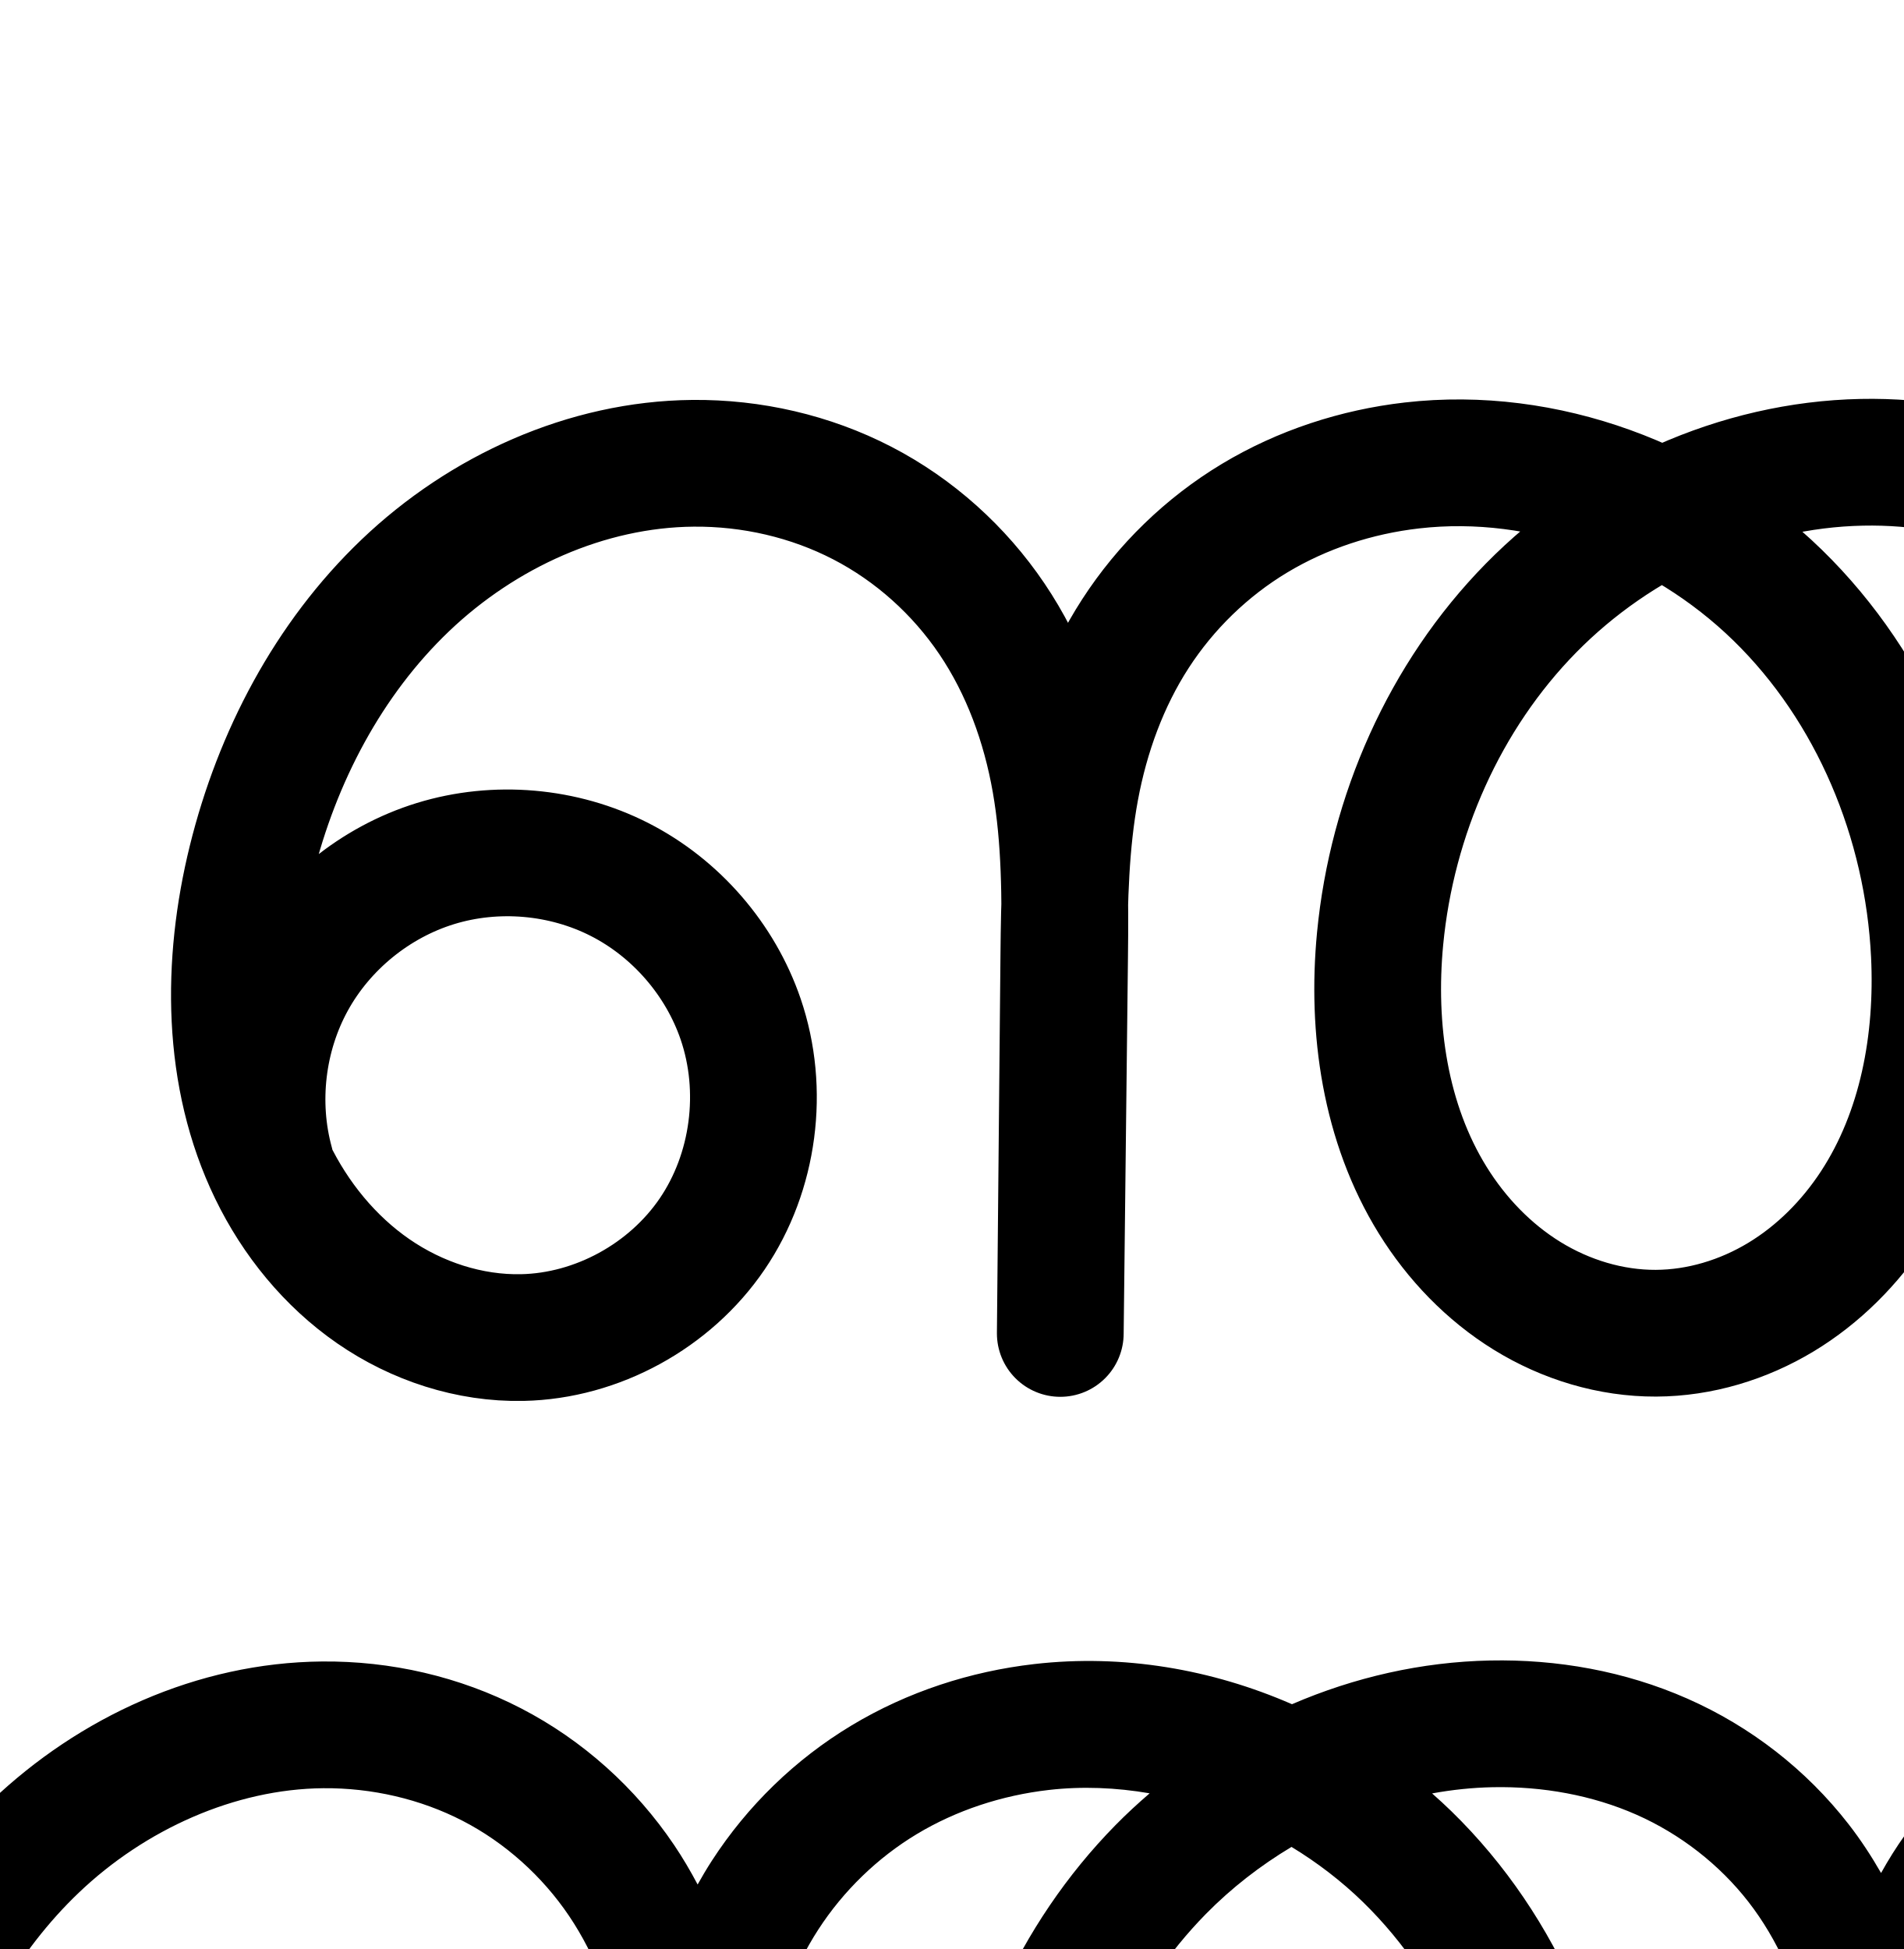
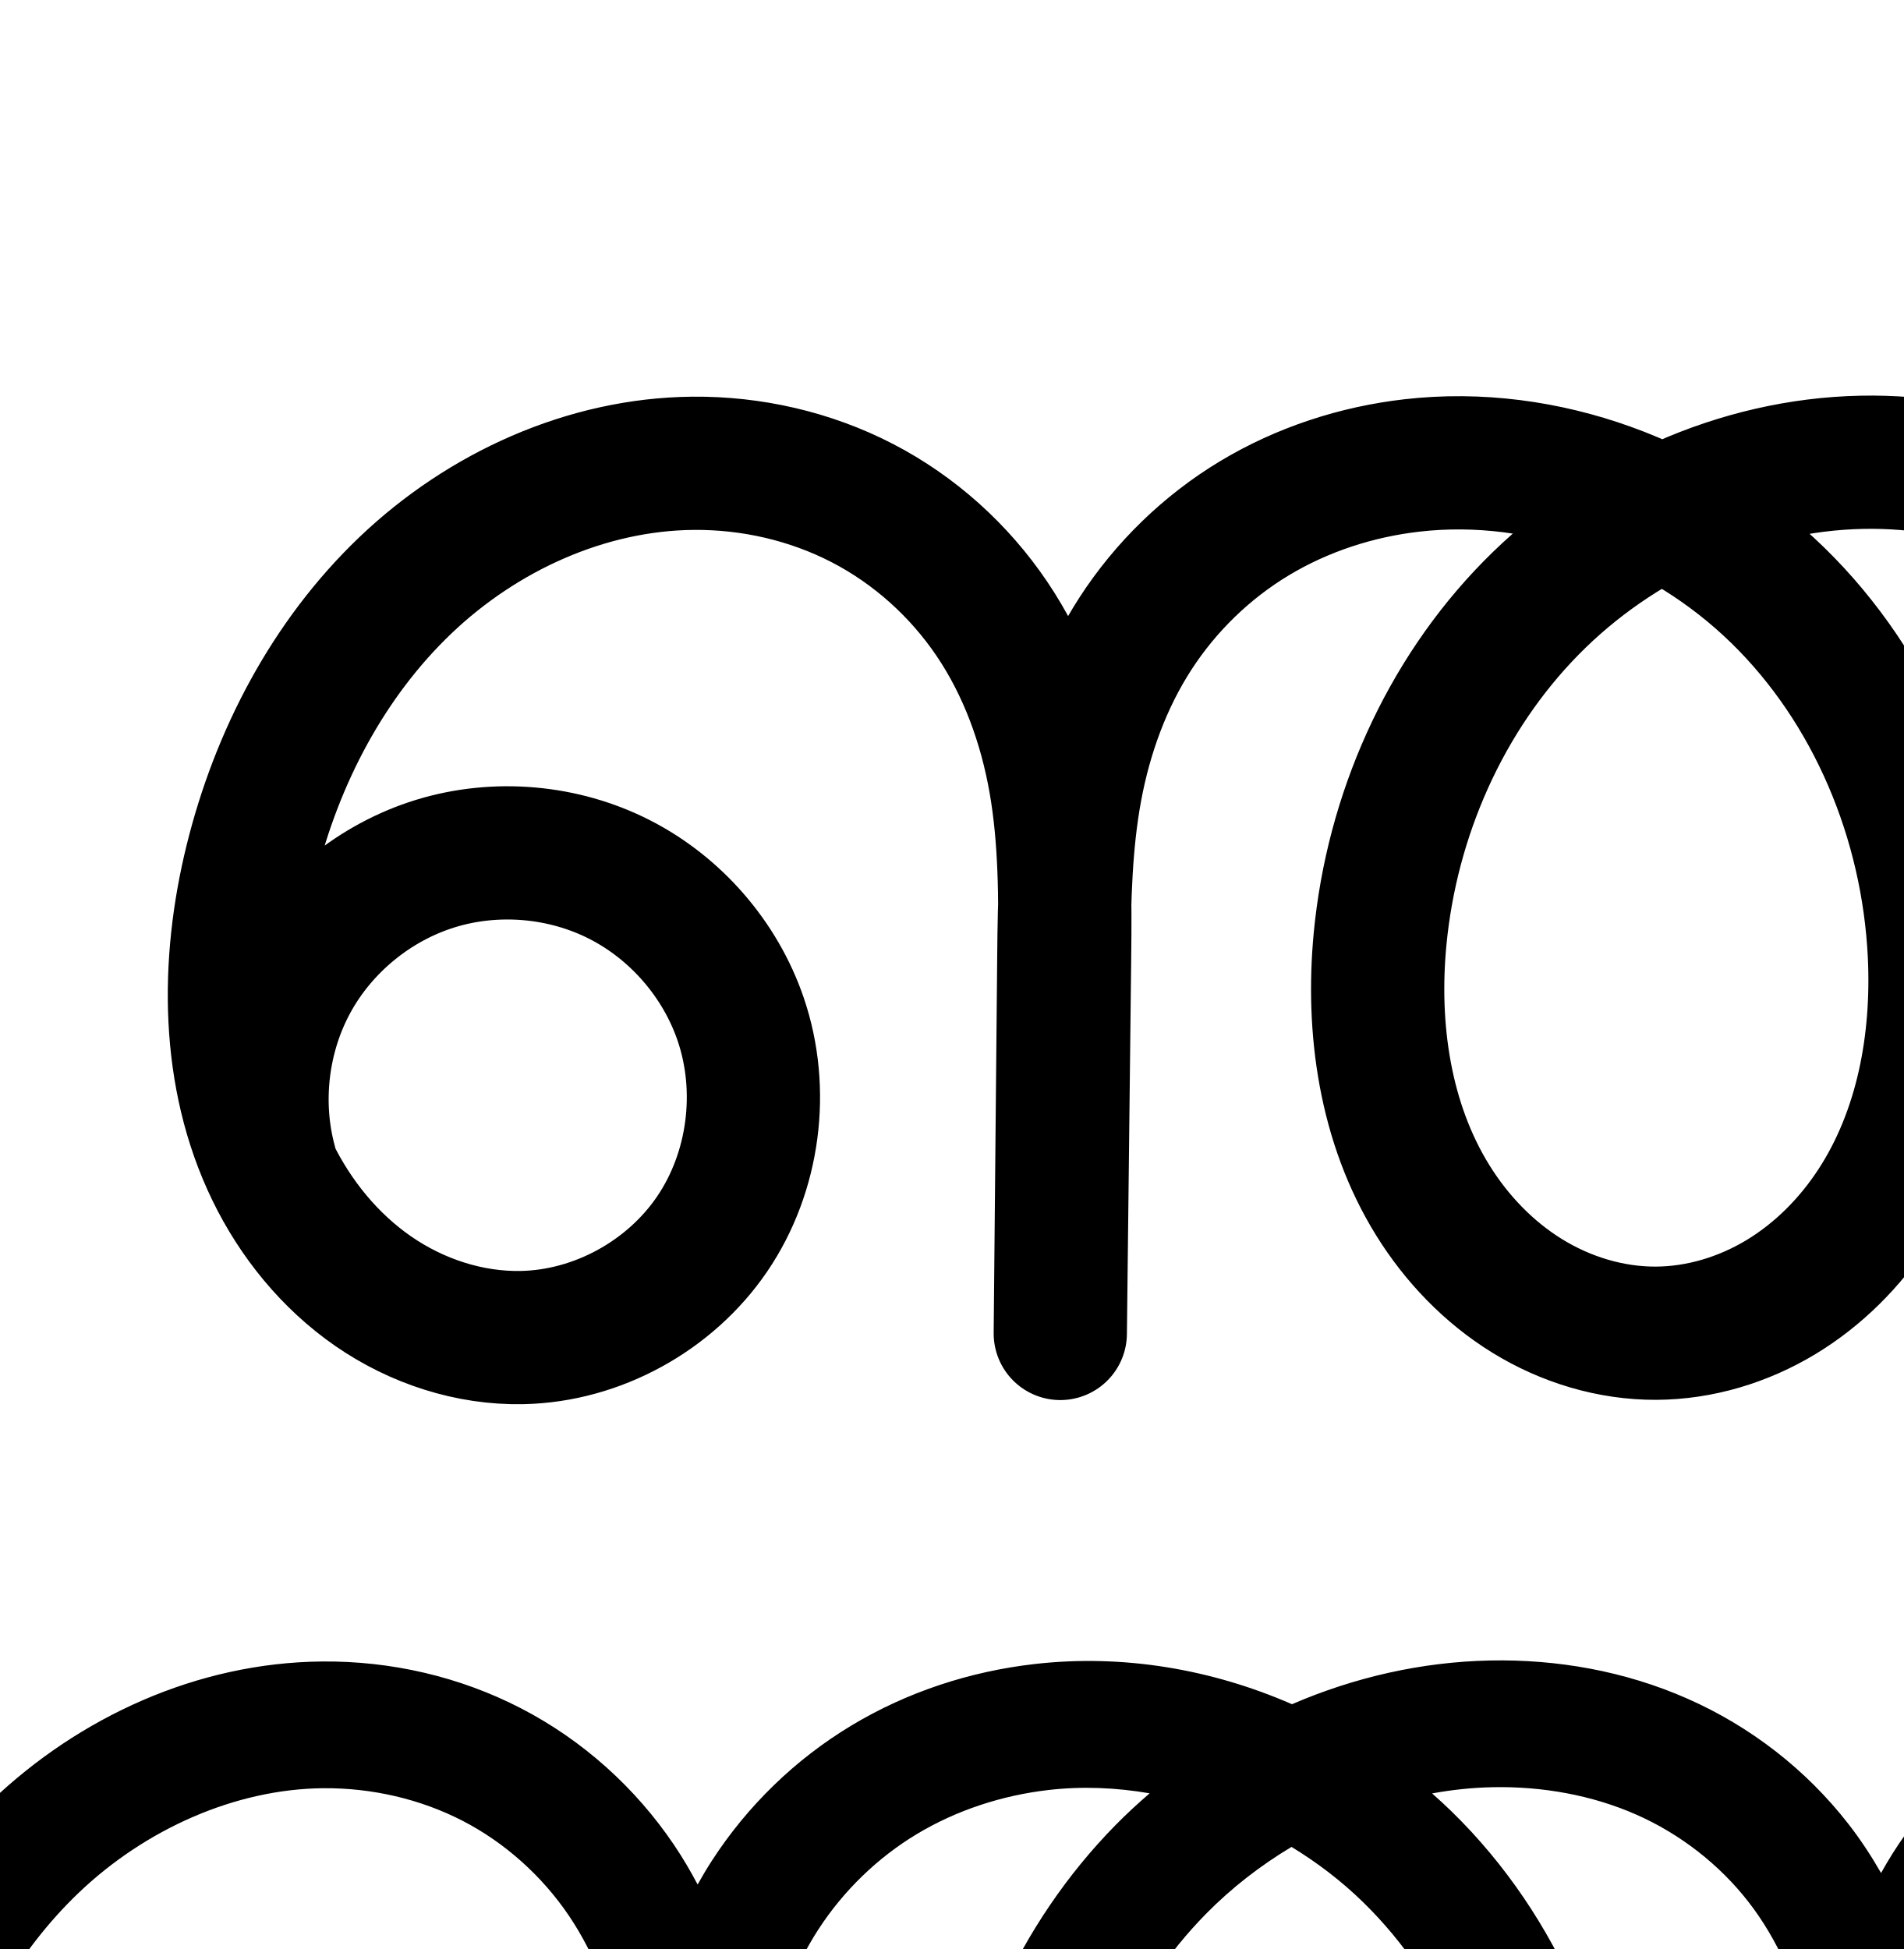
<svg xmlns="http://www.w3.org/2000/svg" width="2000" height="2048" id="svg2992" version="1.1">
  <defs id="defs5498">
    </defs>
  <g id="layer1" transform="translate(0,1048)">
    <g id="layer1-0" transform="translate(-2634.39,235.9302)" />
-     <path style="fill:none;fill-rule:evenodd;stroke:#000000;stroke-width:133.174;stroke-linecap:round;stroke-linejoin:round;stroke-miterlimit:4;stroke-dasharray:none;stroke-opacity:1" d="m 3472.351,365.499 c 90.097,-46.968 164.952,-122.642 210.937,-213.245 45.985,-90.603 62.877,-195.696 47.6,-296.146 -15.277,-100.45 -62.647,-195.769 -133.488,-268.606 -70.841,-72.836 -164.808,-122.835 -264.795,-140.895 -145.168,-26.221 -300.143,16.606 -415.024,109.146 -114.881,92.54 -189.099,232.29 -207.392,378.669 -11.87,94.982 -0.157,195.282 48.162,277.911 24.16,41.315 57.269,77.639 97.375,103.757 40.106,26.117 87.268,41.801 135.118,42.807 49.084,1.032 98.079,-13.413 139.953,-39.043 41.874,-25.63 76.684,-62.191 102.178,-104.148 50.989,-83.914 63.817,-186.929 51.983,-284.404 -16.244,-133.801 -78.471,-262.585 -177.438,-354.085 -98.967,-91.5 -234.643,-143.802 -369.226,-136.444 -56.978,3.115 -113.64,16.761 -164.572,42.493 -50.932,25.732 -95.724,63.669 -128.913,110.088 -33.189,46.419 -54.391,100.849 -64.822,156.951 -10.431,56.102 -10.153,113.572 -9.189,170.628 l 7.432,439.601 -7.502,-427.909 c -1.074,-61.268 -2.888,-122.96 -16.189,-182.777 -13.301,-59.817 -38.162,-117.443 -75.753,-165.836 -37.59,-48.393 -87.5,-87.044 -143.562,-111.782 -56.062,-24.738 -117.827,-35.689 -179.092,-34.455 -129.758,2.614 -256.511,60.518 -347.472,153.091 -90.961,92.574 -146.211,218.183 -158.609,347.374 -9.087,94.691 5.152,193.982 55.235,274.856 25.041,40.437 58.831,75.704 99.32,100.662 40.489,24.958 87.731,39.378 135.294,39.183 46.086,-0.189 91.774,-14.083 131.229,-37.901 39.455,-23.818 72.729,-57.361 97.941,-95.94 50.423,-77.159 67.781,-172.446 63.324,-264.512 -6.792,-140.292 -64.109,-279.129 -164.671,-377.187 -100.561,-98.058 -244.682,-152.309 -384.224,-136.308 -58.211,6.675 -115.188,25.232 -165.392,55.442 -50.204,30.209 -93.306,72.075 -125.136,121.267 -31.83,49.192 -52.158,105.333 -62.857,162.94 -10.698,57.607 -11.815,116.507 -12.364,175.096 l -3.73,397.342 4.517,-395.937 c 0.702,-61.537 0.801,-123.456 -9.817,-184.074 -10.617,-60.618 -32.052,-119.75 -66.46,-170.773 -34.409,-51.023 -81.561,-93.462 -136.216,-121.747 -54.655,-28.286 -116.414,-42.39 -177.952,-41.824 -112.041,1.031 -221.113,50.866 -302.162,128.23 -81.05,77.364 -134.972,180.71 -161.821,289.491 -26.638,107.925 -26.566,226.041 21.929,326.07 24.248,50.014 60.43,94.598 106.147,126.21 45.717,31.612 101.077,49.851 156.646,48.672 78.66,-1.67 155.195,-43.799 199.435,-108.861 44.239,-65.061 55.352,-151.254 29.925,-225.709 -21.443,-62.788 -68.065,-116.578 -127.171,-146.722 -59.106,-30.144 -130.021,-36.3 -193.437,-16.791 -63.416,19.509 -118.609,64.461 -150.55,122.615 -31.942,58.154 -40.268,128.848 -22.711,192.832" id="path4139-1-0-4-2-2-4-4" />
+     <path style="fill:none;fill-rule:evenodd;stroke:#000000;stroke-width:140;stroke-linecap:round;stroke-linejoin:round;stroke-miterlimit:4;stroke-dasharray:none;stroke-opacity:1" d="m 3472.351,365.499 c 90.097,-46.968 164.952,-122.642 210.937,-213.245 45.985,-90.603 62.877,-195.696 47.6,-296.146 -15.277,-100.45 -62.647,-195.769 -133.488,-268.606 -70.841,-72.836 -164.808,-122.835 -264.795,-140.895 -145.168,-26.221 -300.143,16.606 -415.024,109.146 -114.881,92.54 -189.099,232.29 -207.392,378.669 -11.87,94.982 -0.157,195.282 48.162,277.911 24.16,41.315 57.269,77.639 97.375,103.757 40.106,26.117 87.268,41.801 135.118,42.807 49.084,1.032 98.079,-13.413 139.953,-39.043 41.874,-25.63 76.684,-62.191 102.178,-104.148 50.989,-83.914 63.817,-186.929 51.983,-284.404 -16.244,-133.801 -78.471,-262.585 -177.438,-354.085 -98.967,-91.5 -234.643,-143.802 -369.226,-136.444 -56.978,3.115 -113.64,16.761 -164.572,42.493 -50.932,25.732 -95.724,63.669 -128.913,110.088 -33.189,46.419 -54.391,100.849 -64.822,156.951 -10.431,56.102 -10.153,113.572 -9.189,170.628 l 7.432,439.601 -7.502,-427.909 c -1.074,-61.268 -2.888,-122.96 -16.189,-182.777 -13.301,-59.817 -38.162,-117.443 -75.753,-165.836 -37.59,-48.393 -87.5,-87.044 -143.562,-111.782 -56.062,-24.738 -117.827,-35.689 -179.092,-34.455 -129.758,2.614 -256.511,60.518 -347.472,153.091 -90.961,92.574 -146.211,218.183 -158.609,347.374 -9.087,94.691 5.152,193.982 55.235,274.856 25.041,40.437 58.831,75.704 99.32,100.662 40.489,24.958 87.731,39.378 135.294,39.183 46.086,-0.189 91.774,-14.083 131.229,-37.901 39.455,-23.818 72.729,-57.361 97.941,-95.94 50.423,-77.159 67.781,-172.446 63.324,-264.512 -6.792,-140.292 -64.109,-279.129 -164.671,-377.187 -100.561,-98.058 -244.682,-152.309 -384.224,-136.308 -58.211,6.675 -115.188,25.232 -165.392,55.442 -50.204,30.209 -93.306,72.075 -125.136,121.267 -31.83,49.192 -52.158,105.333 -62.857,162.94 -10.698,57.607 -11.815,116.507 -12.364,175.096 l -3.73,397.342 4.517,-395.937 c 0.702,-61.537 0.801,-123.456 -9.817,-184.074 -10.617,-60.618 -32.052,-119.75 -66.46,-170.773 -34.409,-51.023 -81.561,-93.462 -136.216,-121.747 -54.655,-28.286 -116.414,-42.39 -177.952,-41.824 -112.041,1.031 -221.113,50.866 -302.162,128.23 -81.05,77.364 -134.972,180.71 -161.821,289.491 -26.638,107.925 -26.566,226.041 21.929,326.07 24.248,50.014 60.43,94.598 106.147,126.21 45.717,31.612 101.077,49.851 156.646,48.672 78.66,-1.67 155.195,-43.799 199.435,-108.861 44.239,-65.061 55.352,-151.254 29.925,-225.709 -21.443,-62.788 -68.065,-116.578 -127.171,-146.722 -59.106,-30.144 -130.021,-36.3 -193.437,-16.791 -63.416,19.509 -118.609,64.461 -150.55,122.615 -31.942,58.154 -40.268,128.848 -22.711,192.832" id="path4139-1-0-4-2-2-4-4" />
    <path style="color:#000000;font-style:normal;font-variant:normal;font-weight:normal;font-stretch:normal;font-size:medium;line-height:normal;font-family:sans-serif;text-indent:0;text-align:start;text-decoration:none;text-decoration-line:none;text-decoration-style:solid;text-decoration-color:#000000;letter-spacing:normal;word-spacing:normal;text-transform:none;direction:ltr;block-progression:tb;writing-mode:lr-tb;baseline-shift:baseline;text-anchor:start;white-space:normal;clip-rule:nonzero;display:inline;overflow:visible;visibility:visible;opacity:1;isolation:auto;mix-blend-mode:normal;color-interpolation:sRGB;color-interpolation-filters:linearRGB;solid-color:#000000;solid-opacity:1;fill:#000000;fill-opacity:1;fill-rule:evenodd;stroke:none;stroke-width:133.174;stroke-linecap:round;stroke-linejoin:round;stroke-miterlimit:4;stroke-dasharray:none;stroke-dashoffset:0;stroke-opacity:1;color-rendering:auto;image-rendering:auto;shape-rendering:auto;text-rendering:auto;enable-background:accumulate" d="m 1565.648,696.84 c -72.223,1.455 -142.831,17.709 -208.195,45.938 -84.278,-36.808 -177.537,-52.88 -270.682,-42.199 -67.202,7.706 -133.185,29.066 -192.137,64.539 -59.065,35.541 -109.348,84.405 -146.711,142.148 -5.293,8.179 -10.223,16.521 -14.949,24.949 C 725.498,918.094 717.378,904.23 708.324,890.805 667.719,830.593 612.424,780.747 547.508,747.15 482.692,713.606 410.459,697.215 338.338,697.879 206.952,699.088 83.112,756.423 -9.189,844.527 -100.993,932.157 -160.213,1046.836 -189.682,1166.228 c -29.353,118.926 -30.8,252.554 26.66,371.074 28.815,59.434 71.905,113.01 128.193,151.932 56.545,39.099 124.861,61.983 195.93,60.475 101.503,-2.154 196.283,-54.453 253.086,-137.992 56.699,-83.386 70.298,-189.728 37.873,-284.672 -27.225,-79.716 -84.891,-146.248 -159.932,-184.519 -75.041,-38.271 -162.755,-45.884 -243.268,-21.115 -37.523,11.543 -72.331,29.856 -102.969,53.517 C -28.252,1085.551 18.043,1002.637 82.764,940.859 152.561,874.236 246.866,831.9 339.562,831.047 c 50.955,-0.469 102.24,11.349 146.734,34.377 44.394,22.975 83.402,58.006 111.613,99.84 28.242,41.878 46.819,92.166 56.078,145.031 6.598,37.672 8.534,77.872 8.904,119.879 -0.449,17.144 -0.713,34.092 -0.869,50.676 l -3.729,397.209 -0.002,0.135 a 66.594,66.594 0 0 0 133.168,1.385 l 0.002,-0.135 0.002,-0.205 4.514,-395.598 c 0.195,-17.11 0.292,-34.591 0.191,-52.285 1.162,-39.511 3.682,-77.349 10.27,-112.818 9.352,-50.355 26.993,-98.275 53.295,-138.924 26.297,-40.641 62.219,-75.509 103.562,-100.387 41.456,-24.945 89.428,-40.698 138.647,-46.342 34.979,-4.011 70.715,-2.558 105.955,3.531 -12.391,10.656 -24.413,21.752 -35.877,33.42 -102.619,104.437 -163.592,243.851 -177.395,387.682 -10.142,105.681 4.954,219.462 64.906,316.273 30.034,48.499 70.736,91.312 120.99,122.289 50.431,31.086 109.305,49.337 170.508,49.086 59.287,-0.244 116.25,-17.832 165.367,-47.482 48.954,-29.553 89.05,-70.277 119.27,-116.519 60.328,-92.316 79.06,-201.536 74.092,-304.158 -7.564,-156.245 -70.692,-310.479 -184.691,-421.641 -6.631,-6.466 -13.46,-12.723 -20.4,-18.848 21.09,-3.859 42.385,-6.103 63.662,-6.531 52.435,-1.056 104.696,8.425 150.871,28.801 45.98,20.289 87.246,52.303 117.857,91.711 30.606,39.401 51.886,87.941 63.338,139.441 11.474,51.599 13.549,108.753 14.613,169.49 l 7.467,425.897 0.033,1.971 0,0 0,0.041 a 66.594,66.594 0 0 0 133.154,-2.291 l -7.432,-439.602 c -0.956,-56.515 -0.822,-109.472 8.076,-157.33 8.882,-47.769 26.855,-93.094 53.523,-130.394 26.685,-37.324 63.327,-68.443 104.773,-89.383 41.647,-21.041 89.383,-32.772 138.18,-35.439 38.995,-2.132 78.478,1.842 117.019,10.951 -119.65,103.869 -195.348,252.009 -214.836,407.953 -13.253,106.053 -1.05,220.932 56.756,319.783 28.957,49.518 68.798,93.562 118.519,125.941 49.894,32.492 108.583,52.288 170.055,53.58 63.07,1.326 124.017,-16.934 176.115,-48.822 51.908,-31.772 93.774,-76.089 124.322,-126.363 60.974,-100.346 74.382,-218.246 61.178,-327.008 -18.08,-148.924 -86.717,-291.754 -198.336,-394.951 -3.587,-3.316 -7.327,-6.454 -10.994,-9.678 59.002,-14.243 120.385,-17.106 179.039,-6.512 86.013,15.536 167.956,59.136 228.897,121.793 60.941,62.657 102.251,145.78 115.393,232.191 13.142,86.412 -1.59,178.057 -41.148,255.998 -39.558,77.941 -104.834,143.932 -182.34,184.336 a 66.594,66.594 0 1 0 61.56,118.092 c 102.689,-53.532 187.124,-138.889 239.535,-242.154 52.412,-103.265 71.464,-221.807 54.053,-336.295 -17.411,-114.488 -70.845,-222.004 -151.586,-305.02 -80.741,-83.015 -186.733,-139.412 -300.693,-159.996 -116.888,-21.113 -237.271,-3.254 -343.664,45.68 -82.537,-38.293 -173.884,-57.517 -266.115,-52.475 -65.159,3.562 -130.746,19.126 -190.963,49.549 -60.418,30.525 -113.361,75.278 -153.053,130.793 -9.207,12.877 -17.506,26.221 -25.105,39.869 -10.165,-17.727 -21.433,-34.943 -34.164,-51.332 -44.57,-57.378 -103.121,-102.668 -169.266,-131.855 -65.949,-29.101 -137.221,-41.519 -207.316,-40.107 z m -208.676,195.887 c 27.149,16.521 52.506,35.935 75.121,57.986 87.123,84.954 138.629,208.395 144.648,332.732 3.946,81.51 -12.037,162.866 -52.555,224.867 -20.204,30.915 -46.658,57.276 -76.613,75.359 -29.793,17.985 -64.205,28.185 -97.09,28.32 -33.923,0.139 -69.534,-10.45 -100.08,-29.279 -30.724,-18.938 -57.599,-46.66 -77.648,-79.035 -40.213,-64.937 -53.597,-149.739 -45.565,-233.439 10.993,-114.551 60.518,-226.355 139.822,-307.064 26.689,-27.162 57.141,-50.813 89.959,-70.447 z m 1254.17,11.285 c 22.031,14.139 42.896,30.045 62.031,47.736 86.315,79.803 142.131,194.538 156.539,313.217 10.464,86.188 -1.783,174.32 -42.787,241.801 -20.441,33.64 -48.193,62.445 -80.033,81.934 -31.65,19.372 -68.694,30.001 -103.793,29.264 -34.228,-0.719 -69.862,-12.29 -100.18,-32.033 -30.491,-19.856 -56.869,-48.458 -76.232,-81.57 -38.834,-66.408 -50.056,-152.131 -39.57,-236.041 16.191,-129.562 82.803,-254.286 183.09,-335.07 13.041,-10.505 26.742,-20.234 40.936,-29.236 z M 142.428,1240.574 c 30.957,-0.168 62.214,6.827 89.195,20.588 43.171,22.017 78.748,63.064 94.41,108.924 18.43,53.966 9.804,120.011 -21.975,166.748 -31.675,46.584 -89.967,78.546 -145.783,79.731 -40.071,0.851 -82.474,-12.745 -117.363,-36.869 -33.35,-23.061 -61.306,-56.351 -80.902,-94.371 a 66.594,66.594 0 0 0 -0.617,-2.445 c -12.823,-46.734 -6.471,-100.679 16.859,-143.154 23.33,-42.476 65.449,-76.778 111.768,-91.027 17.37,-5.344 35.834,-8.023 54.408,-8.123 z" id="path4139-1-0-4-2-2-4-4-8" />
+     <path style="fill:none;fill-rule:evenodd;stroke:#000000;stroke-width:70;stroke-linecap:round;stroke-linejoin:round;stroke-miterlimit:4;stroke-dasharray:none;stroke-opacity:1" d="m -623.695,415.983 c 97.704,-50.261 179.023,-131.781 229.043,-229.608 50.02,-97.827 68.495,-211.48 52.037,-320.114 -16.459,-108.634 -67.77,-211.713 -144.523,-290.334 -76.753,-78.62 -178.57,-132.394 -286.777,-151.458 -156.26,-27.53 -322.712,19.115 -446.065,118.91 -123.353,99.795 -203.042,250.052 -223.001,407.458 -12.983,102.386 -0.652,210.56 51.25,299.765 25.951,44.602 61.58,83.839 104.788,112.051 43.208,28.212 94.061,45.151 145.654,46.206 52.898,1.081 105.684,-14.569 150.756,-42.281 45.071,-27.711 82.49,-67.205 109.857,-112.486 54.733,-90.563 68.306,-201.577 55.546,-306.622 -17.503,-144.092 -84.06,-282.921 -190.348,-381.773 -106.288,-98.851 -252.362,-155.588 -397.288,-147.523 -61.37,3.415 -122.375,18.272 -177.156,46.147 -54.78,27.875 -102.897,68.887 -138.519,118.976 -35.622,50.089 -58.347,108.75 -69.525,169.19 -11.177,60.44 -10.876,122.339 -9.84,183.794 l 7.989,474.343 -8.064,-461.727 c -1.153,-65.986 -3.094,-132.424 -17.35,-196.862 -14.256,-64.438 -40.906,-126.545 -81.256,-178.768 -40.35,-52.224 -93.969,-94.02 -154.272,-120.834 -60.303,-26.814 -126.809,-38.772 -192.793,-37.494 -139.758,2.707 -276.202,65.48 -373.877,165.478 -97.674,99.997 -156.747,235.398 -170.136,374.54 -9.82,102.053 5.252,209.076 59.013,296.375 26.88,43.649 63.209,81.751 106.798,108.729 43.589,26.978 94.501,42.584 145.763,42.371 49.667,-0.206 98.898,-15.241 141.372,-40.988 42.474,-25.746 78.249,-61.985 105.316,-103.629 54.135,-83.288 72.575,-186.002 67.729,-285.219 -7.38,-151.082 -68.633,-300.701 -176.617,-406.624 -107.984,-105.923 -263.154,-164.806 -413.418,-147.453 -62.708,7.242 -124.056,27.386 -178.054,60.081 -53.998,32.695 -100.294,77.94 -134.454,131.022 -34.16,53.082 -55.945,113.599 -67.408,175.674 -11.463,62.075 -12.656,125.528 -13.246,188.649 l -4.01,428.745 4.855,-427.229 c 0.753,-66.288 0.865,-132.983 -10.507,-198.293 -11.371,-65.31 -34.335,-129.042 -71.259,-184.1 -36.924,-55.057 -87.57,-100.933 -146.358,-131.569 -58.789,-30.636 -125.296,-45.993 -191.586,-45.427 -120.664,1.03 -238.077,55.005 -325.132,138.563 -87.056,83.558 -144.777,195.003 -173.628,312.171 -28.646,116.335 -28.791,243.589 23.239,351.511 26.015,53.961 64.896,102.107 114.095,136.283 49.199,34.176 108.837,53.949 168.729,52.748 84.858,-1.702 167.458,-47.204 215.058,-117.475 47.6,-70.271 59.296,-163.345 31.492,-243.536 -23.32,-67.26 -73.543,-124.767 -137.051,-156.929 -63.508,-32.162 -139.585,-38.615 -207.604,-17.611 -68.019,21.005 -127.21,69.23 -161.526,131.601 -34.316,62.371 -43.369,138.182 -24.705,206.88" id="path4139-1-0-4-2-2-4-4-1" />
+     <path style="color:#000000;font-style:normal;font-variant:normal;font-weight:normal;font-stretch:normal;font-size:medium;line-height:normal;font-family:sans-serif;text-indent:0;text-align:start;text-decoration:none;text-decoration-line:none;text-decoration-style:solid;text-decoration-color:#000000;letter-spacing:normal;word-spacing:normal;text-transform:none;direction:ltr;block-progression:tb;writing-mode:lr-tb;baseline-shift:baseline;text-anchor:start;white-space:normal;clip-rule:nonzero;display:inline;overflow:visible;visibility:visible;opacity:1;isolation:auto;mix-blend-mode:normal;color-interpolation:sRGB;color-interpolation-filters:linearRGB;solid-color:#000000;solid-opacity:1;fill:#000000;fill-opacity:1;fill-rule:evenodd;stroke:none;stroke-width:70;stroke-linecap:round;stroke-linejoin:round;stroke-miterlimit:4;stroke-dasharray:none;stroke-dashoffset:0;stroke-opacity:1;color-rendering:auto;image-rendering:auto;shape-rendering:auto;text-rendering:auto;enable-background:accumulate" d="m -3406.232,1107.945 c -78.043,1.512 -154.587,20.475 -224.77,53.217 -88.768,-41.876 -188.165,-60.783 -286.625,-49.412 -67.471,7.792 -133.57,29.431 -192.166,64.91 -58.653,35.514 -108.709,84.449 -145.76,142.021 -19.671,30.567 -35.324,63.213 -47.603,96.941 -13.464,-39.954 -31.643,-78.519 -55.471,-114.049 l 0,0 c -40.16,-59.884 -95.072,-109.667 -159.254,-143.113 -64.131,-33.42 -136.164,-50 -208.059,-49.387 -130.906,1.117 -256.104,59.08 -349.07,148.311 -92.697,88.972 -153.165,206.366 -183.375,329.055 -30.056,122.062 -31.019,257.438 25.695,375.078 28.402,58.914 70.902,111.794 125.654,149.828 54.889,38.128 121.343,60.361 189.4,58.996 96.906,-1.944 189.123,-52.811 243.332,-132.84 54.155,-79.948 67.128,-183.647 35.584,-274.629 a 35.003,35.003 0 0 0 0,-0 c -26.392,-76.121 -82.431,-140.288 -154.307,-176.688 -71.875,-36.399 -156.765,-43.6 -233.744,-19.828 -76.202,23.532 -141.647,76.527 -180.635,146.064 2.325,-36.642 8.16,-73.39 16.988,-109.244 27.492,-111.648 82.463,-217.144 163.879,-295.289 81.146,-77.886 190.774,-127.874 301.195,-128.816 60.685,-0.518 121.667,13.615 175.113,41.467 53.396,27.826 99.778,69.794 133.465,120.025 33.703,50.256 55.18,109.353 65.846,170.609 7.624,43.787 9.739,89.267 10.107,135.726 -0.494,18.375 -0.796,36.652 -0.965,54.719 l -4.01,428.744 a 35.003,35.003 0 0 0 69.996,0.727 l 0,-0.07 0,0 0.01,-0.574 4.848,-426.584 c 0.215,-18.963 0.356,-38.135 0.221,-57.436 1.261,-43.391 4.049,-85.874 11.601,-126.773 10.763,-58.282 31.148,-114.491 62.422,-163.088 31.271,-48.592 73.809,-90.148 123.15,-120.023 49.399,-29.91 105.998,-48.56 163.941,-55.252 67.177,-7.758 135.983,1.285 200.559,23.779 -34.41,22.928 -66.533,49.309 -95.432,78.894 -103.78,106.249 -165.816,248.886 -179.937,395.643 -10.371,107.774 5.124,222.393 64.051,318.08 29.495,47.895 69.451,89.979 118.18,120.139 48.824,30.218 105.867,47.852 164.328,47.609 56.635,-0.235 111.808,-17.227 159.369,-46.057 47.474,-28.777 86.829,-68.806 116.519,-114.486 59.321,-91.268 78.455,-201.286 73.34,-306 -7.786,-159.384 -72.042,-317.075 -187.065,-429.902 a 35.003,35.003 0 0 0 -0,0 c -23.997,-23.539 -50.228,-44.753 -78.029,-63.654 48.016,-16.796 98.309,-26.422 148.838,-27.4 61.302,-1.187 122.791,9.98 177.895,34.483 55.003,24.457 104.094,62.749 140.797,110.252 36.7,47.5 61.486,104.843 74.779,164.93 13.305,60.138 15.38,124.204 16.527,189.914 l 8.064,461.703 0,0.023 a 35.003,35.003 0 0 0 69.99,-1.201 l 0,-0.021 -0.01,-0.578 -7.979,-473.744 c -1.03,-61.175 -1.118,-120.713 9.262,-176.84 10.371,-56.08 31.414,-109.969 63.631,-155.27 32.225,-45.312 76.073,-82.73 125.869,-108.068 49.9,-25.391 106.197,-39.221 163.228,-42.395 70.142,-3.903 141.043,8.817 206.99,34.873 -13.046,8.939 -25.859,18.224 -38.162,28.178 -130.978,105.964 -214.637,264.082 -235.709,430.264 -13.718,108.181 -1.157,224.016 55.719,321.769 28.467,48.926 67.634,92.238 115.906,123.756 48.364,31.578 105.294,50.691 164.072,51.893 60.273,1.232 119.354,-16.439 169.803,-47.457 50.348,-30.955 91.468,-74.541 121.48,-124.199 59.958,-99.207 73.81,-218.02 60.336,-328.945 -18.459,-151.964 -88.339,-298.163 -201.258,-403.182 -20.105,-18.699 -41.576,-35.903 -64.076,-51.629 87.648,-34.139 183.987,-45.664 275.732,-29.5 100.826,17.764 196.287,68.18 267.805,141.438 a 35.003,35.003 0 0 0 0,0 c 71.518,73.257 119.625,169.903 134.961,271.127 15.336,101.224 -1.985,207.783 -48.594,298.938 -46.608,91.154 -122.851,167.585 -213.891,214.418 a 35.003,35.003 0 1 0 32.022,62.246 c 104.368,-53.69 190.763,-140.297 244.195,-244.797 53.432,-104.5 73.06,-225.247 55.478,-341.291 -17.581,-116.044 -72.095,-225.556 -154.084,-309.539 -81.989,-83.983 -190.16,-141.114 -305.748,-161.478 -122.919,-21.656 -250.53,-0.472 -361.664,54.418 -87.784,-44.167 -186.333,-66.692 -285.207,-61.19 -65.707,3.657 -131.423,19.541 -191.084,49.898 -59.764,30.411 -112.148,75.018 -151.168,129.885 -23.899,33.605 -42.259,70.436 -55.697,108.807 -16.066,-42.656 -37.862,-83.364 -66.131,-119.951 -43.998,-56.945 -102.145,-102.243 -167.748,-131.414 -65.502,-29.126 -137.026,-41.877 -207.691,-40.508 z m -224.91,131.859 c 38.837,21.518 74.858,48.174 106.439,79.152 100.945,99.019 159.194,240.565 166.168,383.346 4.578,93.72 -13.169,189.13 -62.117,264.44 -24.444,37.608 -56.637,70.056 -94.111,92.772 -37.387,22.663 -80.675,35.741 -123.375,35.918 -44.063,0.183 -88.843,-13.392 -127.197,-37.131 -38.449,-23.797 -71.15,-57.918 -95.416,-97.322 -48.595,-78.91 -63.244,-178.338 -53.975,-274.67 12.656,-131.527 68.766,-259.69 160.334,-353.436 36.043,-36.9 77.892,-68.293 123.25,-93.068 z m 1349.117,12.23 c 32.553,19.148 63.13,41.642 90.709,67.291 99.657,92.684 162.893,224.144 179.439,360.363 12.046,99.166 -1.247,202.38 -50.756,284.299 -24.721,40.904 -58.438,76.308 -98.232,100.775 -39.693,24.405 -86.186,38.034 -131.709,37.103 -44.405,-0.908 -89.182,-15.674 -127.234,-40.52 -38.144,-24.905 -70.236,-60.069 -93.672,-100.348 -46.929,-80.657 -59.027,-181.17 -46.779,-277.76 18.847,-148.63 94.565,-291.024 210.293,-384.65 21.338,-17.262 44.107,-32.804 67.941,-46.555 z m -2655.258,370.697 c 38.971,-0.326 78.171,8.447 112.635,25.9 55.141,27.925 99.547,78.771 119.795,137.17 24.062,69.402 13.643,151.847 -27.402,212.441 a 35.003,35.003 0 0 0 0,0 c -40.99,60.514 -113.972,100.649 -186.781,102.109 -51.728,1.038 -104.55,-16.276 -148.061,-46.5 -42.577,-29.576 -77.091,-71.652 -100.693,-119.188 a 35.003,35.003 0 0 0 -1.105,-5.566 c -16.206,-59.647 -8.201,-126.678 21.594,-180.832 29.795,-54.154 82.132,-96.792 141.189,-115.029 22.147,-6.839 45.447,-10.312 68.83,-10.508 z" id="path4139-1-0-4-2-2-4-4-1-6" />
  </g>
</svg>
